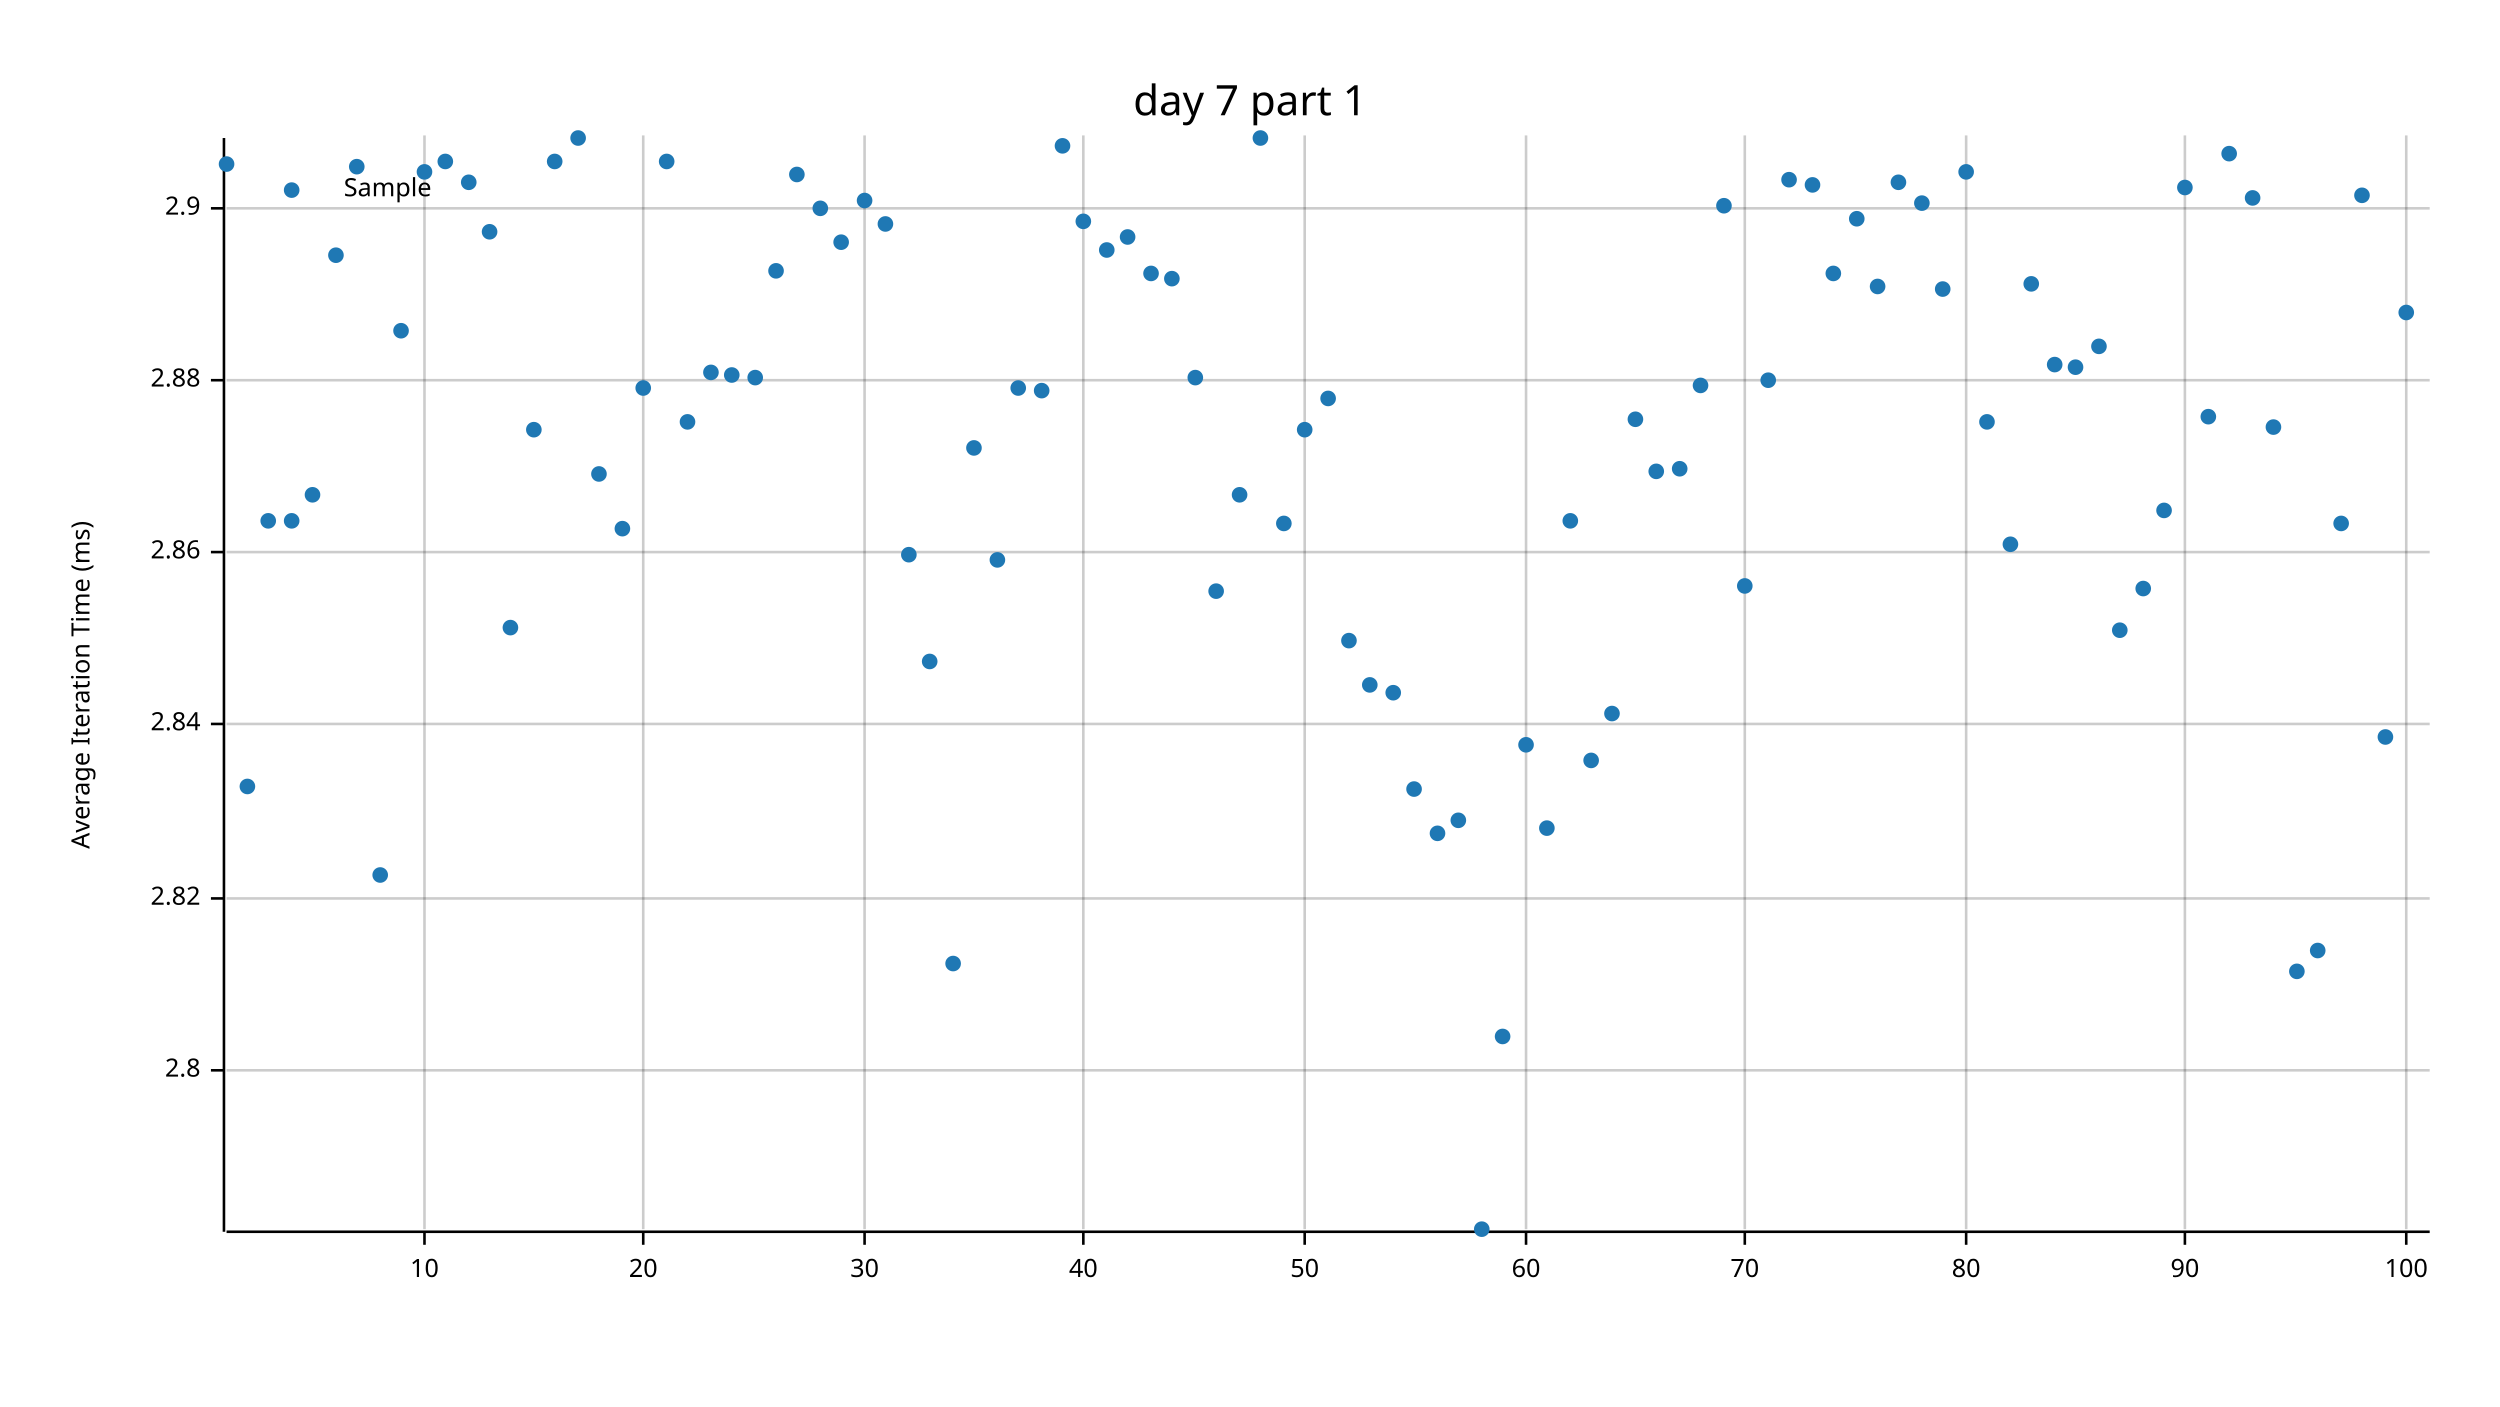
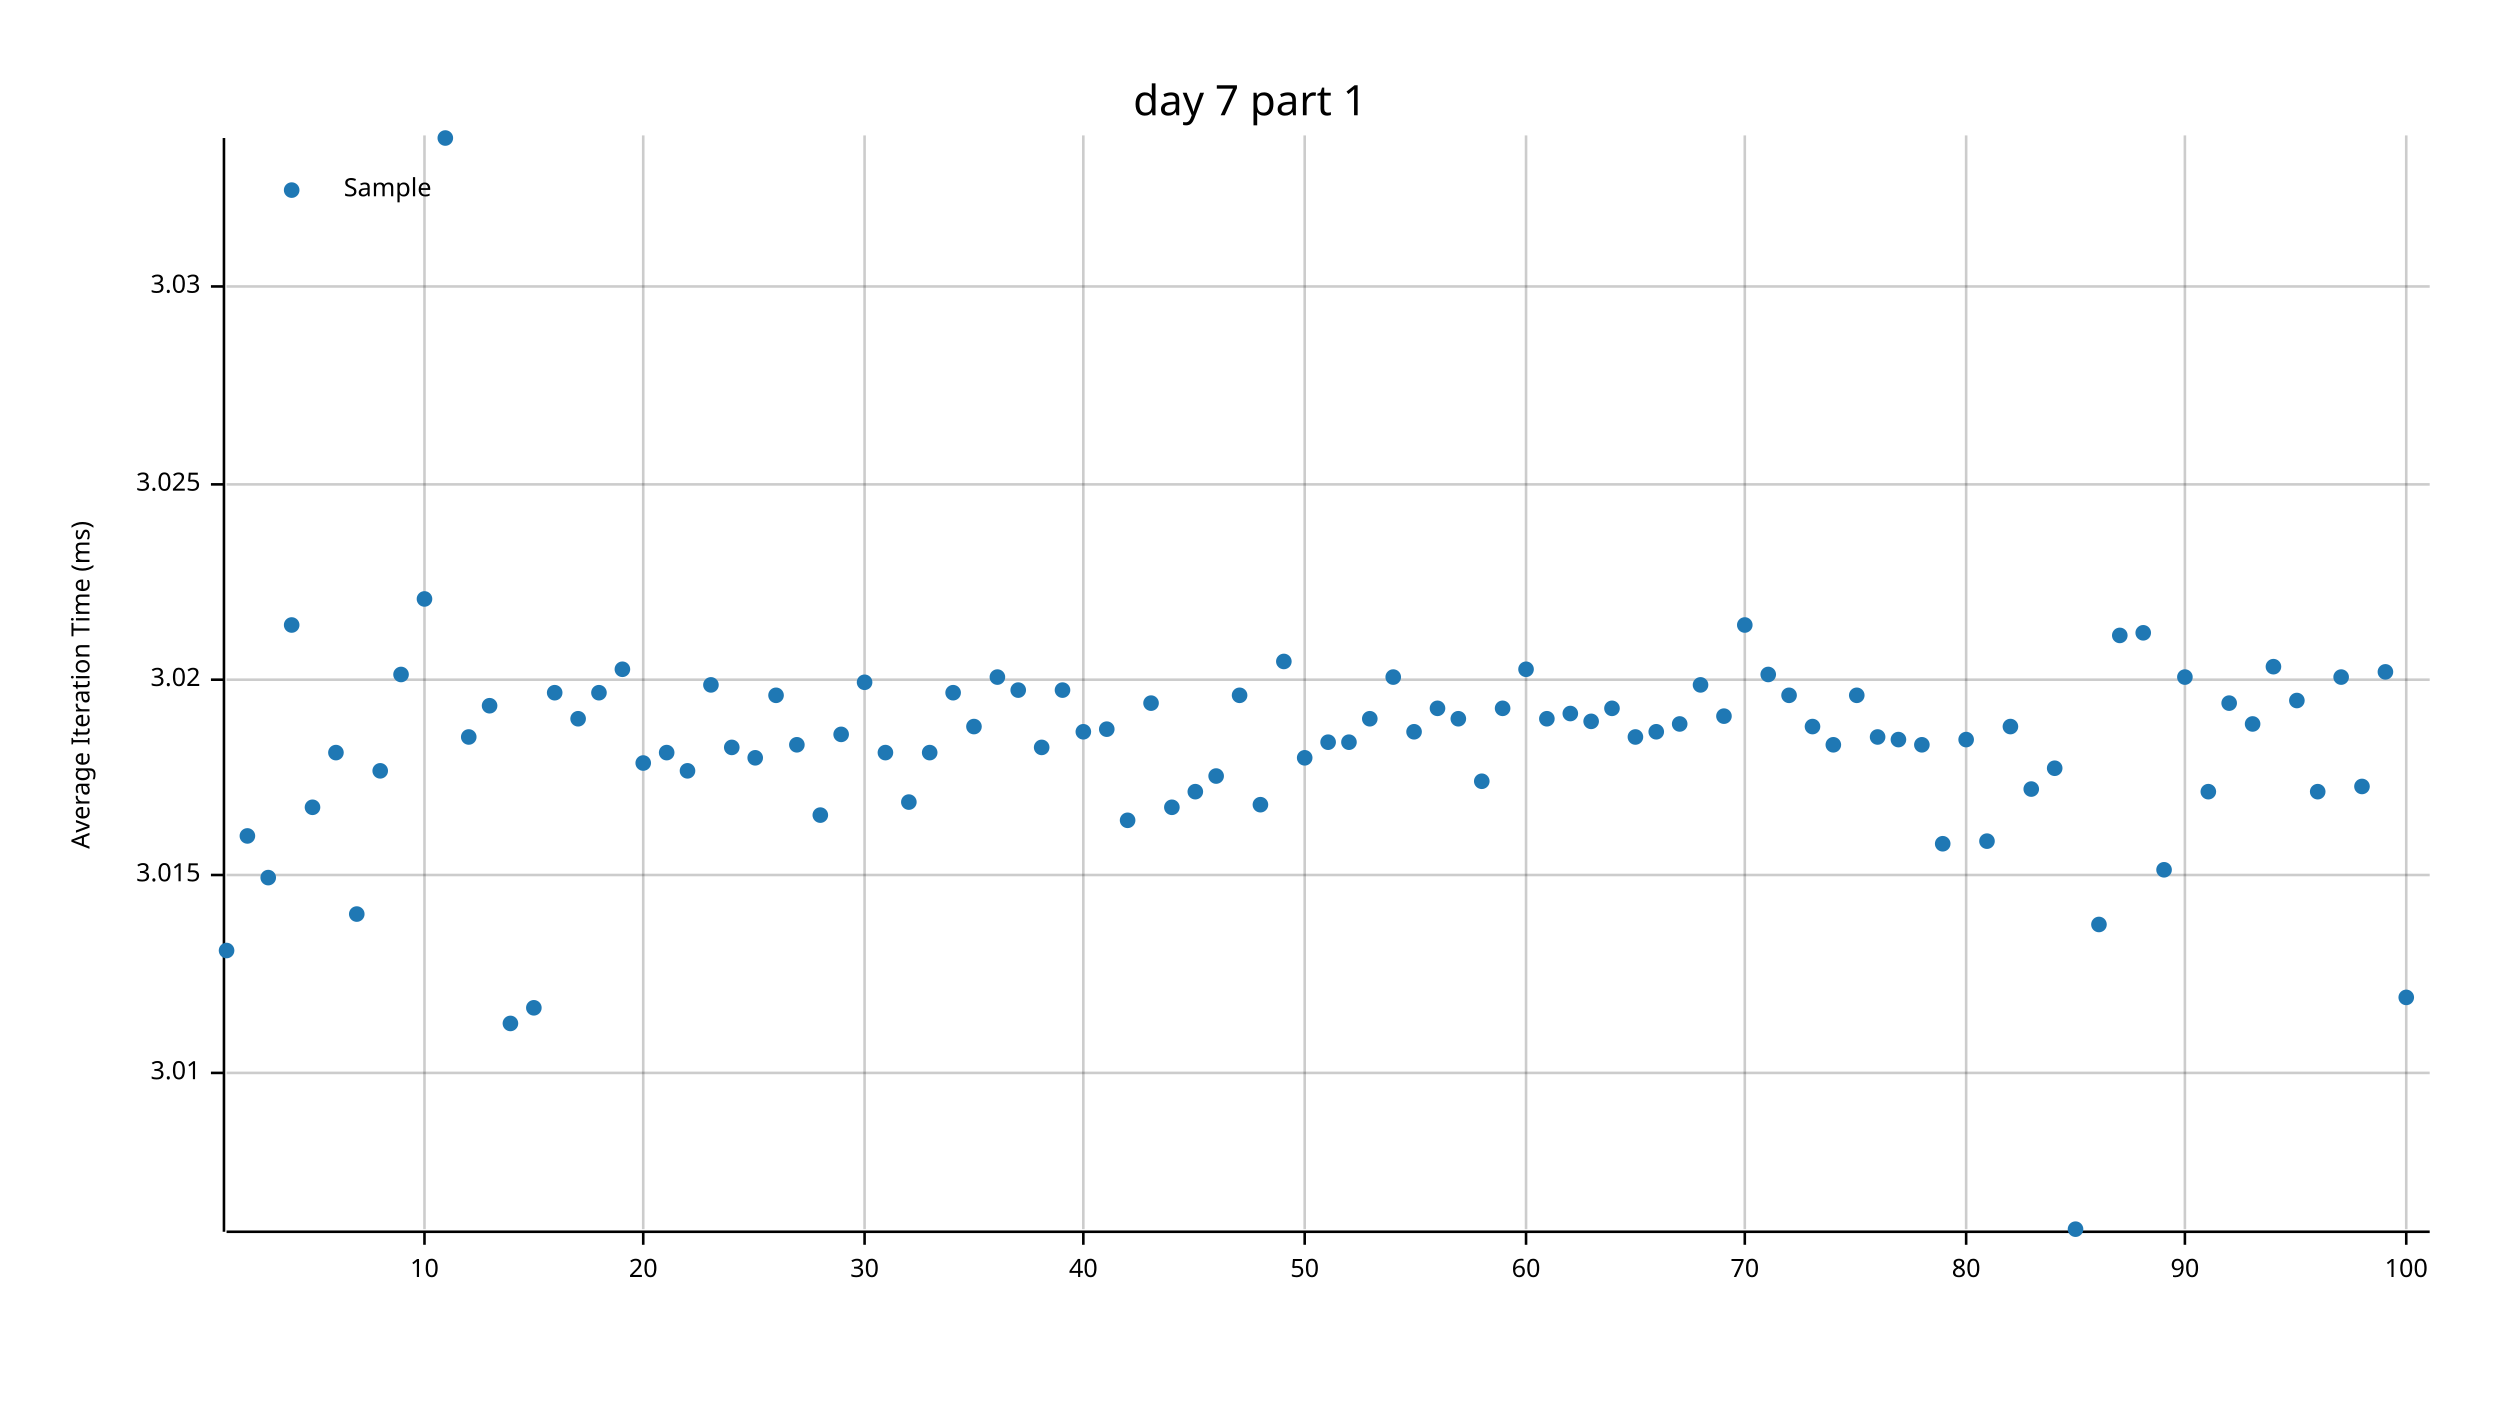
<svg xmlns="http://www.w3.org/2000/svg" width="960" height="540" viewBox="0 0 960 540">
  <text x="480" y="32" dy="0.76em" text-anchor="middle" font-family="sans-serif" font-size="16.129" opacity="1" fill="#000000">
day 7 part 1
</text>
  <text x="27" y="263" dy="0.76em" text-anchor="middle" font-family="sans-serif" font-size="9.677" opacity="1" fill="#000000" transform="rotate(270, 27, 263)">
Average Iteration Time (ms)
</text>
  <line opacity="0.2" stroke="#000000" stroke-width="1" x1="163" y1="472" x2="163" y2="52" />
  <line opacity="0.2" stroke="#000000" stroke-width="1" x1="247" y1="472" x2="247" y2="52" />
  <line opacity="0.2" stroke="#000000" stroke-width="1" x1="332" y1="472" x2="332" y2="52" />
  <line opacity="0.2" stroke="#000000" stroke-width="1" x1="416" y1="472" x2="416" y2="52" />
  <line opacity="0.2" stroke="#000000" stroke-width="1" x1="501" y1="472" x2="501" y2="52" />
  <line opacity="0.2" stroke="#000000" stroke-width="1" x1="586" y1="472" x2="586" y2="52" />
  <line opacity="0.2" stroke="#000000" stroke-width="1" x1="670" y1="472" x2="670" y2="52" />
  <line opacity="0.2" stroke="#000000" stroke-width="1" x1="755" y1="472" x2="755" y2="52" />
  <line opacity="0.2" stroke="#000000" stroke-width="1" x1="839" y1="472" x2="839" y2="52" />
  <line opacity="0.2" stroke="#000000" stroke-width="1" x1="924" y1="472" x2="924" y2="52" />
-   <line opacity="0.2" stroke="#000000" stroke-width="1" x1="87" y1="411" x2="933" y2="411" />
-   <line opacity="0.2" stroke="#000000" stroke-width="1" x1="87" y1="345" x2="933" y2="345" />
-   <line opacity="0.2" stroke="#000000" stroke-width="1" x1="87" y1="278" x2="933" y2="278" />
-   <line opacity="0.2" stroke="#000000" stroke-width="1" x1="87" y1="212" x2="933" y2="212" />
-   <line opacity="0.2" stroke="#000000" stroke-width="1" x1="87" y1="146" x2="933" y2="146" />
-   <line opacity="0.2" stroke="#000000" stroke-width="1" x1="87" y1="80" x2="933" y2="80" />
+   <line opacity="0.2" stroke="#000000" stroke-width="1" x1="87" y1="412" x2="933" y2="412" />
+   <line opacity="0.2" stroke="#000000" stroke-width="1" x1="87" y1="336" x2="933" y2="336" />
+   <line opacity="0.2" stroke="#000000" stroke-width="1" x1="87" y1="261" x2="933" y2="261" />
+   <line opacity="0.2" stroke="#000000" stroke-width="1" x1="87" y1="186" x2="933" y2="186" />
+   <line opacity="0.2" stroke="#000000" stroke-width="1" x1="87" y1="110" x2="933" y2="110" />
  <polyline fill="none" opacity="1" stroke="#000000" stroke-width="1" points="86,53 86,473 " />
-   <text x="77" y="411" dy="0.5ex" text-anchor="end" font-family="sans-serif" font-size="9.677" opacity="1" fill="#000000">
- 2.8
+   <text x="77" y="412" dy="0.5ex" text-anchor="end" font-family="sans-serif" font-size="9.677" opacity="1" fill="#000000">
+ 3.01
</text>
-   <polyline fill="none" opacity="1" stroke="#000000" stroke-width="1" points="81,411 86,411 " />
-   <text x="77" y="345" dy="0.5ex" text-anchor="end" font-family="sans-serif" font-size="9.677" opacity="1" fill="#000000">
- 2.82
+   <polyline fill="none" opacity="1" stroke="#000000" stroke-width="1" points="81,412 86,412 " />
+   <text x="77" y="336" dy="0.5ex" text-anchor="end" font-family="sans-serif" font-size="9.677" opacity="1" fill="#000000">
+ 3.015
</text>
-   <polyline fill="none" opacity="1" stroke="#000000" stroke-width="1" points="81,345 86,345 " />
-   <text x="77" y="278" dy="0.5ex" text-anchor="end" font-family="sans-serif" font-size="9.677" opacity="1" fill="#000000">
- 2.84
+   <polyline fill="none" opacity="1" stroke="#000000" stroke-width="1" points="81,336 86,336 " />
+   <text x="77" y="261" dy="0.5ex" text-anchor="end" font-family="sans-serif" font-size="9.677" opacity="1" fill="#000000">
+ 3.02
</text>
-   <polyline fill="none" opacity="1" stroke="#000000" stroke-width="1" points="81,278 86,278 " />
-   <text x="77" y="212" dy="0.5ex" text-anchor="end" font-family="sans-serif" font-size="9.677" opacity="1" fill="#000000">
- 2.86
+   <polyline fill="none" opacity="1" stroke="#000000" stroke-width="1" points="81,261 86,261 " />
+   <text x="77" y="186" dy="0.5ex" text-anchor="end" font-family="sans-serif" font-size="9.677" opacity="1" fill="#000000">
+ 3.025
</text>
-   <polyline fill="none" opacity="1" stroke="#000000" stroke-width="1" points="81,212 86,212 " />
-   <text x="77" y="146" dy="0.5ex" text-anchor="end" font-family="sans-serif" font-size="9.677" opacity="1" fill="#000000">
- 2.88
+   <polyline fill="none" opacity="1" stroke="#000000" stroke-width="1" points="81,186 86,186 " />
+   <text x="77" y="110" dy="0.5ex" text-anchor="end" font-family="sans-serif" font-size="9.677" opacity="1" fill="#000000">
+ 3.03
</text>
-   <polyline fill="none" opacity="1" stroke="#000000" stroke-width="1" points="81,146 86,146 " />
-   <text x="77" y="80" dy="0.5ex" text-anchor="end" font-family="sans-serif" font-size="9.677" opacity="1" fill="#000000">
- 2.9
- </text>
-   <polyline fill="none" opacity="1" stroke="#000000" stroke-width="1" points="81,80 86,80 " />
+   <polyline fill="none" opacity="1" stroke="#000000" stroke-width="1" points="81,110 86,110 " />
  <polyline fill="none" opacity="1" stroke="#000000" stroke-width="1" points="87,473 933,473 " />
  <text x="163" y="483" dy="0.76em" text-anchor="middle" font-family="sans-serif" font-size="9.677" opacity="1" fill="#000000">
10
</text>
  <polyline fill="none" opacity="1" stroke="#000000" stroke-width="1" points="163,473 163,478 " />
  <text x="247" y="483" dy="0.76em" text-anchor="middle" font-family="sans-serif" font-size="9.677" opacity="1" fill="#000000">
20
</text>
  <polyline fill="none" opacity="1" stroke="#000000" stroke-width="1" points="247,473 247,478 " />
  <text x="332" y="483" dy="0.76em" text-anchor="middle" font-family="sans-serif" font-size="9.677" opacity="1" fill="#000000">
30
</text>
  <polyline fill="none" opacity="1" stroke="#000000" stroke-width="1" points="332,473 332,478 " />
  <text x="416" y="483" dy="0.76em" text-anchor="middle" font-family="sans-serif" font-size="9.677" opacity="1" fill="#000000">
40
</text>
  <polyline fill="none" opacity="1" stroke="#000000" stroke-width="1" points="416,473 416,478 " />
  <text x="501" y="483" dy="0.76em" text-anchor="middle" font-family="sans-serif" font-size="9.677" opacity="1" fill="#000000">
50
</text>
  <polyline fill="none" opacity="1" stroke="#000000" stroke-width="1" points="501,473 501,478 " />
  <text x="586" y="483" dy="0.76em" text-anchor="middle" font-family="sans-serif" font-size="9.677" opacity="1" fill="#000000">
60
</text>
  <polyline fill="none" opacity="1" stroke="#000000" stroke-width="1" points="586,473 586,478 " />
  <text x="670" y="483" dy="0.76em" text-anchor="middle" font-family="sans-serif" font-size="9.677" opacity="1" fill="#000000">
70
</text>
  <polyline fill="none" opacity="1" stroke="#000000" stroke-width="1" points="670,473 670,478 " />
  <text x="755" y="483" dy="0.76em" text-anchor="middle" font-family="sans-serif" font-size="9.677" opacity="1" fill="#000000">
80
</text>
  <polyline fill="none" opacity="1" stroke="#000000" stroke-width="1" points="755,473 755,478 " />
  <text x="839" y="483" dy="0.76em" text-anchor="middle" font-family="sans-serif" font-size="9.677" opacity="1" fill="#000000">
90
</text>
  <polyline fill="none" opacity="1" stroke="#000000" stroke-width="1" points="839,473 839,478 " />
  <text x="924" y="483" dy="0.76em" text-anchor="middle" font-family="sans-serif" font-size="9.677" opacity="1" fill="#000000">
100
</text>
  <polyline fill="none" opacity="1" stroke="#000000" stroke-width="1" points="924,473 924,478 " />
-   <circle cx="87" cy="63" r="3" opacity="1" fill="#1F78B4" stroke="none" />
-   <circle cx="95" cy="302" r="3" opacity="1" fill="#1F78B4" stroke="none" />
-   <circle cx="103" cy="200" r="3" opacity="1" fill="#1F78B4" stroke="none" />
-   <circle cx="112" cy="200" r="3" opacity="1" fill="#1F78B4" stroke="none" />
-   <circle cx="120" cy="190" r="3" opacity="1" fill="#1F78B4" stroke="none" />
-   <circle cx="129" cy="98" r="3" opacity="1" fill="#1F78B4" stroke="none" />
-   <circle cx="137" cy="64" r="3" opacity="1" fill="#1F78B4" stroke="none" />
-   <circle cx="146" cy="336" r="3" opacity="1" fill="#1F78B4" stroke="none" />
-   <circle cx="154" cy="127" r="3" opacity="1" fill="#1F78B4" stroke="none" />
-   <circle cx="163" cy="66" r="3" opacity="1" fill="#1F78B4" stroke="none" />
-   <circle cx="171" cy="62" r="3" opacity="1" fill="#1F78B4" stroke="none" />
-   <circle cx="180" cy="70" r="3" opacity="1" fill="#1F78B4" stroke="none" />
-   <circle cx="188" cy="89" r="3" opacity="1" fill="#1F78B4" stroke="none" />
-   <circle cx="196" cy="241" r="3" opacity="1" fill="#1F78B4" stroke="none" />
-   <circle cx="205" cy="165" r="3" opacity="1" fill="#1F78B4" stroke="none" />
-   <circle cx="213" cy="62" r="3" opacity="1" fill="#1F78B4" stroke="none" />
-   <circle cx="222" cy="53" r="3" opacity="1" fill="#1F78B4" stroke="none" />
-   <circle cx="230" cy="182" r="3" opacity="1" fill="#1F78B4" stroke="none" />
-   <circle cx="239" cy="203" r="3" opacity="1" fill="#1F78B4" stroke="none" />
-   <circle cx="247" cy="149" r="3" opacity="1" fill="#1F78B4" stroke="none" />
-   <circle cx="256" cy="62" r="3" opacity="1" fill="#1F78B4" stroke="none" />
-   <circle cx="264" cy="162" r="3" opacity="1" fill="#1F78B4" stroke="none" />
-   <circle cx="273" cy="143" r="3" opacity="1" fill="#1F78B4" stroke="none" />
-   <circle cx="281" cy="144" r="3" opacity="1" fill="#1F78B4" stroke="none" />
-   <circle cx="290" cy="145" r="3" opacity="1" fill="#1F78B4" stroke="none" />
-   <circle cx="298" cy="104" r="3" opacity="1" fill="#1F78B4" stroke="none" />
-   <circle cx="306" cy="67" r="3" opacity="1" fill="#1F78B4" stroke="none" />
-   <circle cx="315" cy="80" r="3" opacity="1" fill="#1F78B4" stroke="none" />
-   <circle cx="323" cy="93" r="3" opacity="1" fill="#1F78B4" stroke="none" />
-   <circle cx="332" cy="77" r="3" opacity="1" fill="#1F78B4" stroke="none" />
-   <circle cx="340" cy="86" r="3" opacity="1" fill="#1F78B4" stroke="none" />
-   <circle cx="349" cy="213" r="3" opacity="1" fill="#1F78B4" stroke="none" />
-   <circle cx="357" cy="254" r="3" opacity="1" fill="#1F78B4" stroke="none" />
-   <circle cx="366" cy="370" r="3" opacity="1" fill="#1F78B4" stroke="none" />
-   <circle cx="374" cy="172" r="3" opacity="1" fill="#1F78B4" stroke="none" />
-   <circle cx="383" cy="215" r="3" opacity="1" fill="#1F78B4" stroke="none" />
-   <circle cx="391" cy="149" r="3" opacity="1" fill="#1F78B4" stroke="none" />
-   <circle cx="400" cy="150" r="3" opacity="1" fill="#1F78B4" stroke="none" />
-   <circle cx="408" cy="56" r="3" opacity="1" fill="#1F78B4" stroke="none" />
-   <circle cx="416" cy="85" r="3" opacity="1" fill="#1F78B4" stroke="none" />
-   <circle cx="425" cy="96" r="3" opacity="1" fill="#1F78B4" stroke="none" />
-   <circle cx="433" cy="91" r="3" opacity="1" fill="#1F78B4" stroke="none" />
-   <circle cx="442" cy="105" r="3" opacity="1" fill="#1F78B4" stroke="none" />
-   <circle cx="450" cy="107" r="3" opacity="1" fill="#1F78B4" stroke="none" />
-   <circle cx="459" cy="145" r="3" opacity="1" fill="#1F78B4" stroke="none" />
-   <circle cx="467" cy="227" r="3" opacity="1" fill="#1F78B4" stroke="none" />
-   <circle cx="476" cy="190" r="3" opacity="1" fill="#1F78B4" stroke="none" />
-   <circle cx="484" cy="53" r="3" opacity="1" fill="#1F78B4" stroke="none" />
-   <circle cx="493" cy="201" r="3" opacity="1" fill="#1F78B4" stroke="none" />
-   <circle cx="501" cy="165" r="3" opacity="1" fill="#1F78B4" stroke="none" />
-   <circle cx="510" cy="153" r="3" opacity="1" fill="#1F78B4" stroke="none" />
-   <circle cx="518" cy="246" r="3" opacity="1" fill="#1F78B4" stroke="none" />
-   <circle cx="526" cy="263" r="3" opacity="1" fill="#1F78B4" stroke="none" />
-   <circle cx="535" cy="266" r="3" opacity="1" fill="#1F78B4" stroke="none" />
-   <circle cx="543" cy="303" r="3" opacity="1" fill="#1F78B4" stroke="none" />
-   <circle cx="552" cy="320" r="3" opacity="1" fill="#1F78B4" stroke="none" />
-   <circle cx="560" cy="315" r="3" opacity="1" fill="#1F78B4" stroke="none" />
-   <circle cx="569" cy="472" r="3" opacity="1" fill="#1F78B4" stroke="none" />
-   <circle cx="577" cy="398" r="3" opacity="1" fill="#1F78B4" stroke="none" />
-   <circle cx="586" cy="286" r="3" opacity="1" fill="#1F78B4" stroke="none" />
-   <circle cx="594" cy="318" r="3" opacity="1" fill="#1F78B4" stroke="none" />
-   <circle cx="603" cy="200" r="3" opacity="1" fill="#1F78B4" stroke="none" />
-   <circle cx="611" cy="292" r="3" opacity="1" fill="#1F78B4" stroke="none" />
-   <circle cx="619" cy="274" r="3" opacity="1" fill="#1F78B4" stroke="none" />
-   <circle cx="628" cy="161" r="3" opacity="1" fill="#1F78B4" stroke="none" />
-   <circle cx="636" cy="181" r="3" opacity="1" fill="#1F78B4" stroke="none" />
-   <circle cx="645" cy="180" r="3" opacity="1" fill="#1F78B4" stroke="none" />
-   <circle cx="653" cy="148" r="3" opacity="1" fill="#1F78B4" stroke="none" />
-   <circle cx="662" cy="79" r="3" opacity="1" fill="#1F78B4" stroke="none" />
-   <circle cx="670" cy="225" r="3" opacity="1" fill="#1F78B4" stroke="none" />
-   <circle cx="679" cy="146" r="3" opacity="1" fill="#1F78B4" stroke="none" />
-   <circle cx="687" cy="69" r="3" opacity="1" fill="#1F78B4" stroke="none" />
-   <circle cx="696" cy="71" r="3" opacity="1" fill="#1F78B4" stroke="none" />
-   <circle cx="704" cy="105" r="3" opacity="1" fill="#1F78B4" stroke="none" />
-   <circle cx="713" cy="84" r="3" opacity="1" fill="#1F78B4" stroke="none" />
-   <circle cx="721" cy="110" r="3" opacity="1" fill="#1F78B4" stroke="none" />
-   <circle cx="729" cy="70" r="3" opacity="1" fill="#1F78B4" stroke="none" />
-   <circle cx="738" cy="78" r="3" opacity="1" fill="#1F78B4" stroke="none" />
-   <circle cx="746" cy="111" r="3" opacity="1" fill="#1F78B4" stroke="none" />
-   <circle cx="755" cy="66" r="3" opacity="1" fill="#1F78B4" stroke="none" />
-   <circle cx="763" cy="162" r="3" opacity="1" fill="#1F78B4" stroke="none" />
-   <circle cx="772" cy="209" r="3" opacity="1" fill="#1F78B4" stroke="none" />
-   <circle cx="780" cy="109" r="3" opacity="1" fill="#1F78B4" stroke="none" />
-   <circle cx="789" cy="140" r="3" opacity="1" fill="#1F78B4" stroke="none" />
-   <circle cx="797" cy="141" r="3" opacity="1" fill="#1F78B4" stroke="none" />
-   <circle cx="806" cy="133" r="3" opacity="1" fill="#1F78B4" stroke="none" />
-   <circle cx="814" cy="242" r="3" opacity="1" fill="#1F78B4" stroke="none" />
-   <circle cx="823" cy="226" r="3" opacity="1" fill="#1F78B4" stroke="none" />
-   <circle cx="831" cy="196" r="3" opacity="1" fill="#1F78B4" stroke="none" />
-   <circle cx="839" cy="72" r="3" opacity="1" fill="#1F78B4" stroke="none" />
-   <circle cx="848" cy="160" r="3" opacity="1" fill="#1F78B4" stroke="none" />
-   <circle cx="856" cy="59" r="3" opacity="1" fill="#1F78B4" stroke="none" />
-   <circle cx="865" cy="76" r="3" opacity="1" fill="#1F78B4" stroke="none" />
-   <circle cx="873" cy="164" r="3" opacity="1" fill="#1F78B4" stroke="none" />
-   <circle cx="882" cy="373" r="3" opacity="1" fill="#1F78B4" stroke="none" />
-   <circle cx="890" cy="365" r="3" opacity="1" fill="#1F78B4" stroke="none" />
-   <circle cx="899" cy="201" r="3" opacity="1" fill="#1F78B4" stroke="none" />
-   <circle cx="907" cy="75" r="3" opacity="1" fill="#1F78B4" stroke="none" />
-   <circle cx="916" cy="283" r="3" opacity="1" fill="#1F78B4" stroke="none" />
-   <circle cx="924" cy="120" r="3" opacity="1" fill="#1F78B4" stroke="none" />
+   <circle cx="87" cy="365" r="3" opacity="1" fill="#1F78B4" stroke="none" />
+   <circle cx="95" cy="321" r="3" opacity="1" fill="#1F78B4" stroke="none" />
+   <circle cx="103" cy="337" r="3" opacity="1" fill="#1F78B4" stroke="none" />
+   <circle cx="112" cy="240" r="3" opacity="1" fill="#1F78B4" stroke="none" />
+   <circle cx="120" cy="310" r="3" opacity="1" fill="#1F78B4" stroke="none" />
+   <circle cx="129" cy="289" r="3" opacity="1" fill="#1F78B4" stroke="none" />
+   <circle cx="137" cy="351" r="3" opacity="1" fill="#1F78B4" stroke="none" />
+   <circle cx="146" cy="296" r="3" opacity="1" fill="#1F78B4" stroke="none" />
+   <circle cx="154" cy="259" r="3" opacity="1" fill="#1F78B4" stroke="none" />
+   <circle cx="163" cy="230" r="3" opacity="1" fill="#1F78B4" stroke="none" />
+   <circle cx="171" cy="53" r="3" opacity="1" fill="#1F78B4" stroke="none" />
+   <circle cx="180" cy="283" r="3" opacity="1" fill="#1F78B4" stroke="none" />
+   <circle cx="188" cy="271" r="3" opacity="1" fill="#1F78B4" stroke="none" />
+   <circle cx="196" cy="393" r="3" opacity="1" fill="#1F78B4" stroke="none" />
+   <circle cx="205" cy="387" r="3" opacity="1" fill="#1F78B4" stroke="none" />
+   <circle cx="213" cy="266" r="3" opacity="1" fill="#1F78B4" stroke="none" />
+   <circle cx="222" cy="276" r="3" opacity="1" fill="#1F78B4" stroke="none" />
+   <circle cx="230" cy="266" r="3" opacity="1" fill="#1F78B4" stroke="none" />
+   <circle cx="239" cy="257" r="3" opacity="1" fill="#1F78B4" stroke="none" />
+   <circle cx="247" cy="293" r="3" opacity="1" fill="#1F78B4" stroke="none" />
+   <circle cx="256" cy="289" r="3" opacity="1" fill="#1F78B4" stroke="none" />
+   <circle cx="264" cy="296" r="3" opacity="1" fill="#1F78B4" stroke="none" />
+   <circle cx="273" cy="263" r="3" opacity="1" fill="#1F78B4" stroke="none" />
+   <circle cx="281" cy="287" r="3" opacity="1" fill="#1F78B4" stroke="none" />
+   <circle cx="290" cy="291" r="3" opacity="1" fill="#1F78B4" stroke="none" />
+   <circle cx="298" cy="267" r="3" opacity="1" fill="#1F78B4" stroke="none" />
+   <circle cx="306" cy="286" r="3" opacity="1" fill="#1F78B4" stroke="none" />
+   <circle cx="315" cy="313" r="3" opacity="1" fill="#1F78B4" stroke="none" />
+   <circle cx="323" cy="282" r="3" opacity="1" fill="#1F78B4" stroke="none" />
+   <circle cx="332" cy="262" r="3" opacity="1" fill="#1F78B4" stroke="none" />
+   <circle cx="340" cy="289" r="3" opacity="1" fill="#1F78B4" stroke="none" />
+   <circle cx="349" cy="308" r="3" opacity="1" fill="#1F78B4" stroke="none" />
+   <circle cx="357" cy="289" r="3" opacity="1" fill="#1F78B4" stroke="none" />
+   <circle cx="366" cy="266" r="3" opacity="1" fill="#1F78B4" stroke="none" />
+   <circle cx="374" cy="279" r="3" opacity="1" fill="#1F78B4" stroke="none" />
+   <circle cx="383" cy="260" r="3" opacity="1" fill="#1F78B4" stroke="none" />
+   <circle cx="391" cy="265" r="3" opacity="1" fill="#1F78B4" stroke="none" />
+   <circle cx="400" cy="287" r="3" opacity="1" fill="#1F78B4" stroke="none" />
+   <circle cx="408" cy="265" r="3" opacity="1" fill="#1F78B4" stroke="none" />
+   <circle cx="416" cy="281" r="3" opacity="1" fill="#1F78B4" stroke="none" />
+   <circle cx="425" cy="280" r="3" opacity="1" fill="#1F78B4" stroke="none" />
+   <circle cx="433" cy="315" r="3" opacity="1" fill="#1F78B4" stroke="none" />
+   <circle cx="442" cy="270" r="3" opacity="1" fill="#1F78B4" stroke="none" />
+   <circle cx="450" cy="310" r="3" opacity="1" fill="#1F78B4" stroke="none" />
+   <circle cx="459" cy="304" r="3" opacity="1" fill="#1F78B4" stroke="none" />
+   <circle cx="467" cy="298" r="3" opacity="1" fill="#1F78B4" stroke="none" />
+   <circle cx="476" cy="267" r="3" opacity="1" fill="#1F78B4" stroke="none" />
+   <circle cx="484" cy="309" r="3" opacity="1" fill="#1F78B4" stroke="none" />
+   <circle cx="493" cy="254" r="3" opacity="1" fill="#1F78B4" stroke="none" />
+   <circle cx="501" cy="291" r="3" opacity="1" fill="#1F78B4" stroke="none" />
+   <circle cx="510" cy="285" r="3" opacity="1" fill="#1F78B4" stroke="none" />
+   <circle cx="518" cy="285" r="3" opacity="1" fill="#1F78B4" stroke="none" />
+   <circle cx="526" cy="276" r="3" opacity="1" fill="#1F78B4" stroke="none" />
+   <circle cx="535" cy="260" r="3" opacity="1" fill="#1F78B4" stroke="none" />
+   <circle cx="543" cy="281" r="3" opacity="1" fill="#1F78B4" stroke="none" />
+   <circle cx="552" cy="272" r="3" opacity="1" fill="#1F78B4" stroke="none" />
+   <circle cx="560" cy="276" r="3" opacity="1" fill="#1F78B4" stroke="none" />
+   <circle cx="569" cy="300" r="3" opacity="1" fill="#1F78B4" stroke="none" />
+   <circle cx="577" cy="272" r="3" opacity="1" fill="#1F78B4" stroke="none" />
+   <circle cx="586" cy="257" r="3" opacity="1" fill="#1F78B4" stroke="none" />
+   <circle cx="594" cy="276" r="3" opacity="1" fill="#1F78B4" stroke="none" />
+   <circle cx="603" cy="274" r="3" opacity="1" fill="#1F78B4" stroke="none" />
+   <circle cx="611" cy="277" r="3" opacity="1" fill="#1F78B4" stroke="none" />
+   <circle cx="619" cy="272" r="3" opacity="1" fill="#1F78B4" stroke="none" />
+   <circle cx="628" cy="283" r="3" opacity="1" fill="#1F78B4" stroke="none" />
+   <circle cx="636" cy="281" r="3" opacity="1" fill="#1F78B4" stroke="none" />
+   <circle cx="645" cy="278" r="3" opacity="1" fill="#1F78B4" stroke="none" />
+   <circle cx="653" cy="263" r="3" opacity="1" fill="#1F78B4" stroke="none" />
+   <circle cx="662" cy="275" r="3" opacity="1" fill="#1F78B4" stroke="none" />
+   <circle cx="670" cy="240" r="3" opacity="1" fill="#1F78B4" stroke="none" />
+   <circle cx="679" cy="259" r="3" opacity="1" fill="#1F78B4" stroke="none" />
+   <circle cx="687" cy="267" r="3" opacity="1" fill="#1F78B4" stroke="none" />
+   <circle cx="696" cy="279" r="3" opacity="1" fill="#1F78B4" stroke="none" />
+   <circle cx="704" cy="286" r="3" opacity="1" fill="#1F78B4" stroke="none" />
+   <circle cx="713" cy="267" r="3" opacity="1" fill="#1F78B4" stroke="none" />
+   <circle cx="721" cy="283" r="3" opacity="1" fill="#1F78B4" stroke="none" />
+   <circle cx="729" cy="284" r="3" opacity="1" fill="#1F78B4" stroke="none" />
+   <circle cx="738" cy="286" r="3" opacity="1" fill="#1F78B4" stroke="none" />
+   <circle cx="746" cy="324" r="3" opacity="1" fill="#1F78B4" stroke="none" />
+   <circle cx="755" cy="284" r="3" opacity="1" fill="#1F78B4" stroke="none" />
+   <circle cx="763" cy="323" r="3" opacity="1" fill="#1F78B4" stroke="none" />
+   <circle cx="772" cy="279" r="3" opacity="1" fill="#1F78B4" stroke="none" />
+   <circle cx="780" cy="303" r="3" opacity="1" fill="#1F78B4" stroke="none" />
+   <circle cx="789" cy="295" r="3" opacity="1" fill="#1F78B4" stroke="none" />
+   <circle cx="797" cy="472" r="3" opacity="1" fill="#1F78B4" stroke="none" />
+   <circle cx="806" cy="355" r="3" opacity="1" fill="#1F78B4" stroke="none" />
+   <circle cx="814" cy="244" r="3" opacity="1" fill="#1F78B4" stroke="none" />
+   <circle cx="823" cy="243" r="3" opacity="1" fill="#1F78B4" stroke="none" />
+   <circle cx="831" cy="334" r="3" opacity="1" fill="#1F78B4" stroke="none" />
+   <circle cx="839" cy="260" r="3" opacity="1" fill="#1F78B4" stroke="none" />
+   <circle cx="848" cy="304" r="3" opacity="1" fill="#1F78B4" stroke="none" />
+   <circle cx="856" cy="270" r="3" opacity="1" fill="#1F78B4" stroke="none" />
+   <circle cx="865" cy="278" r="3" opacity="1" fill="#1F78B4" stroke="none" />
+   <circle cx="873" cy="256" r="3" opacity="1" fill="#1F78B4" stroke="none" />
+   <circle cx="882" cy="269" r="3" opacity="1" fill="#1F78B4" stroke="none" />
+   <circle cx="890" cy="304" r="3" opacity="1" fill="#1F78B4" stroke="none" />
+   <circle cx="899" cy="260" r="3" opacity="1" fill="#1F78B4" stroke="none" />
+   <circle cx="907" cy="302" r="3" opacity="1" fill="#1F78B4" stroke="none" />
+   <circle cx="916" cy="258" r="3" opacity="1" fill="#1F78B4" stroke="none" />
+   <circle cx="924" cy="383" r="3" opacity="1" fill="#1F78B4" stroke="none" />
  <text x="132" y="68" dy="0.76em" text-anchor="start" font-family="sans-serif" font-size="9.677" opacity="1" fill="#000000">
Sample
</text>
  <circle cx="112" cy="73" r="3" opacity="1" fill="#1F78B4" stroke="none" />
</svg>
